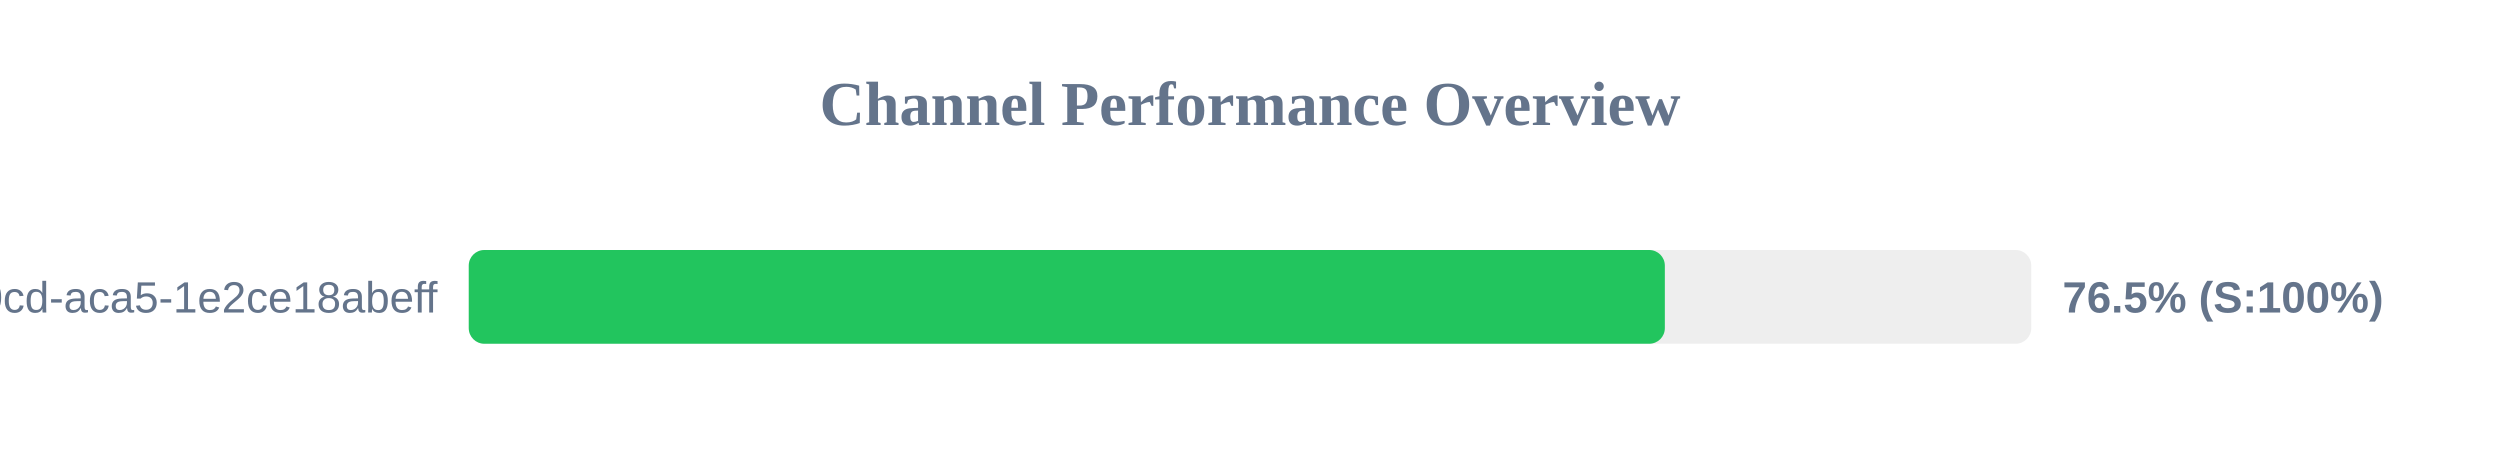
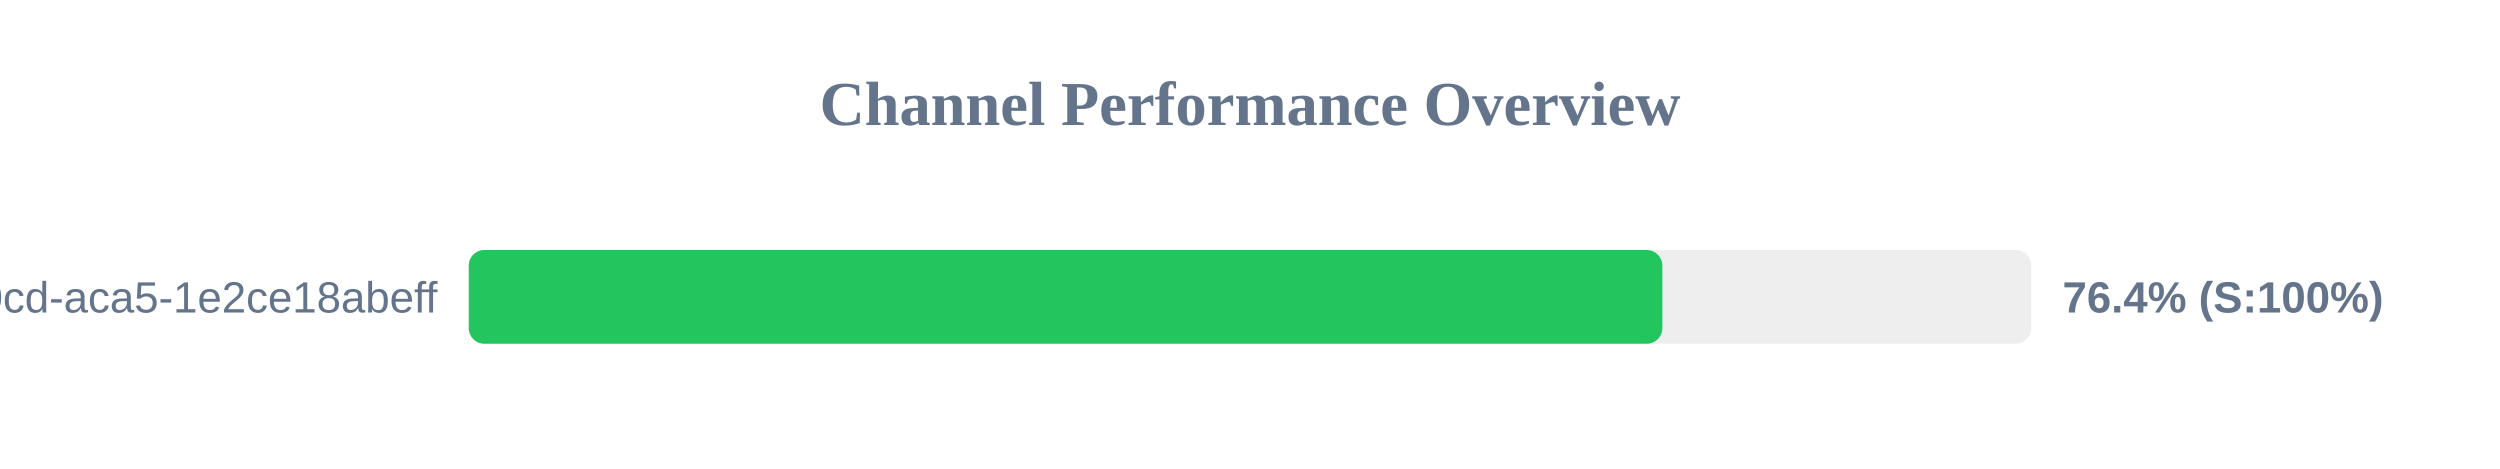
<svg xmlns="http://www.w3.org/2000/svg" width="800" height="150" version="1.1">
  <style>
        .row { font: 14px Arial; fill: #64748b; }
        .score { font: bold 14px Arial; fill: #64748b; }
    </style>
  <text x="400" y="40" text-anchor="middle" font-size="20px" font-weight="bold" fill="#64748b">Channel Performance Overview</text>
  <rect x="150" y="80" width="500" height="30" fill="#eee" rx="5" />
-   <rect x="150" y="80" width="382.75" height="30" fill="#22c55e" rx="5" />
+   <rect x="150" y="80" width="381.95" height="30" fill="#22c55e" rx="5" />
  <text x="140" y="100" text-anchor="end" class="row">?uuid=ebbeef45-0fd8-40cd-aca5-1e2ce18abeff</text>
-   <text x="660" y="100" text-anchor="start" class="score">76.5% (S:100%)</text>
+   <text x="660" y="100" text-anchor="start" class="score">76.4% (S:100%)</text>
</svg>
